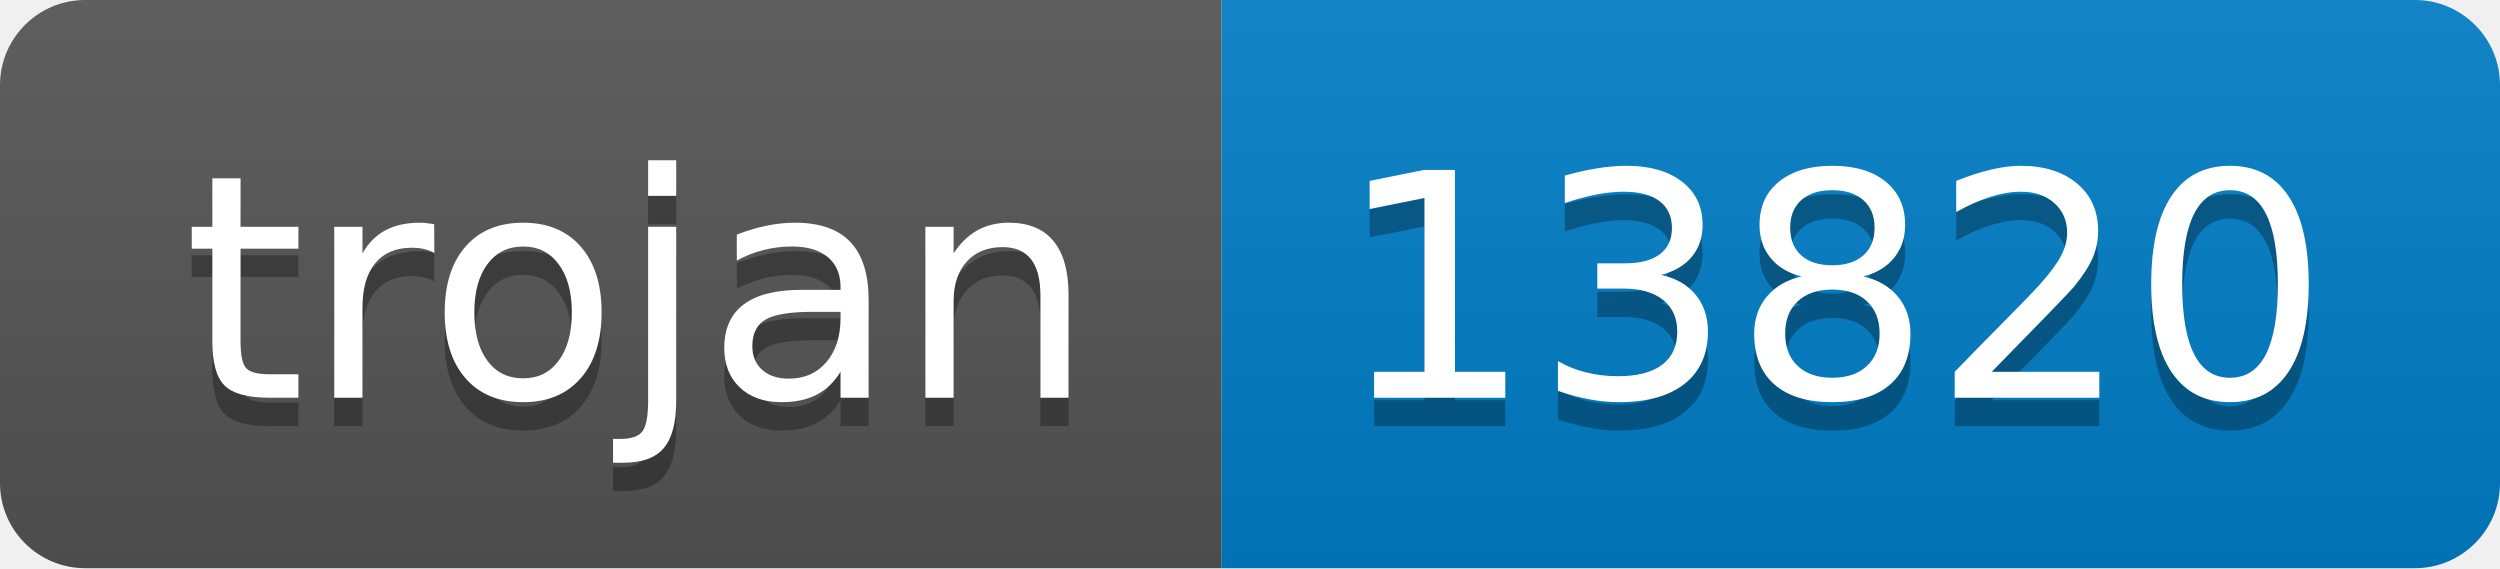
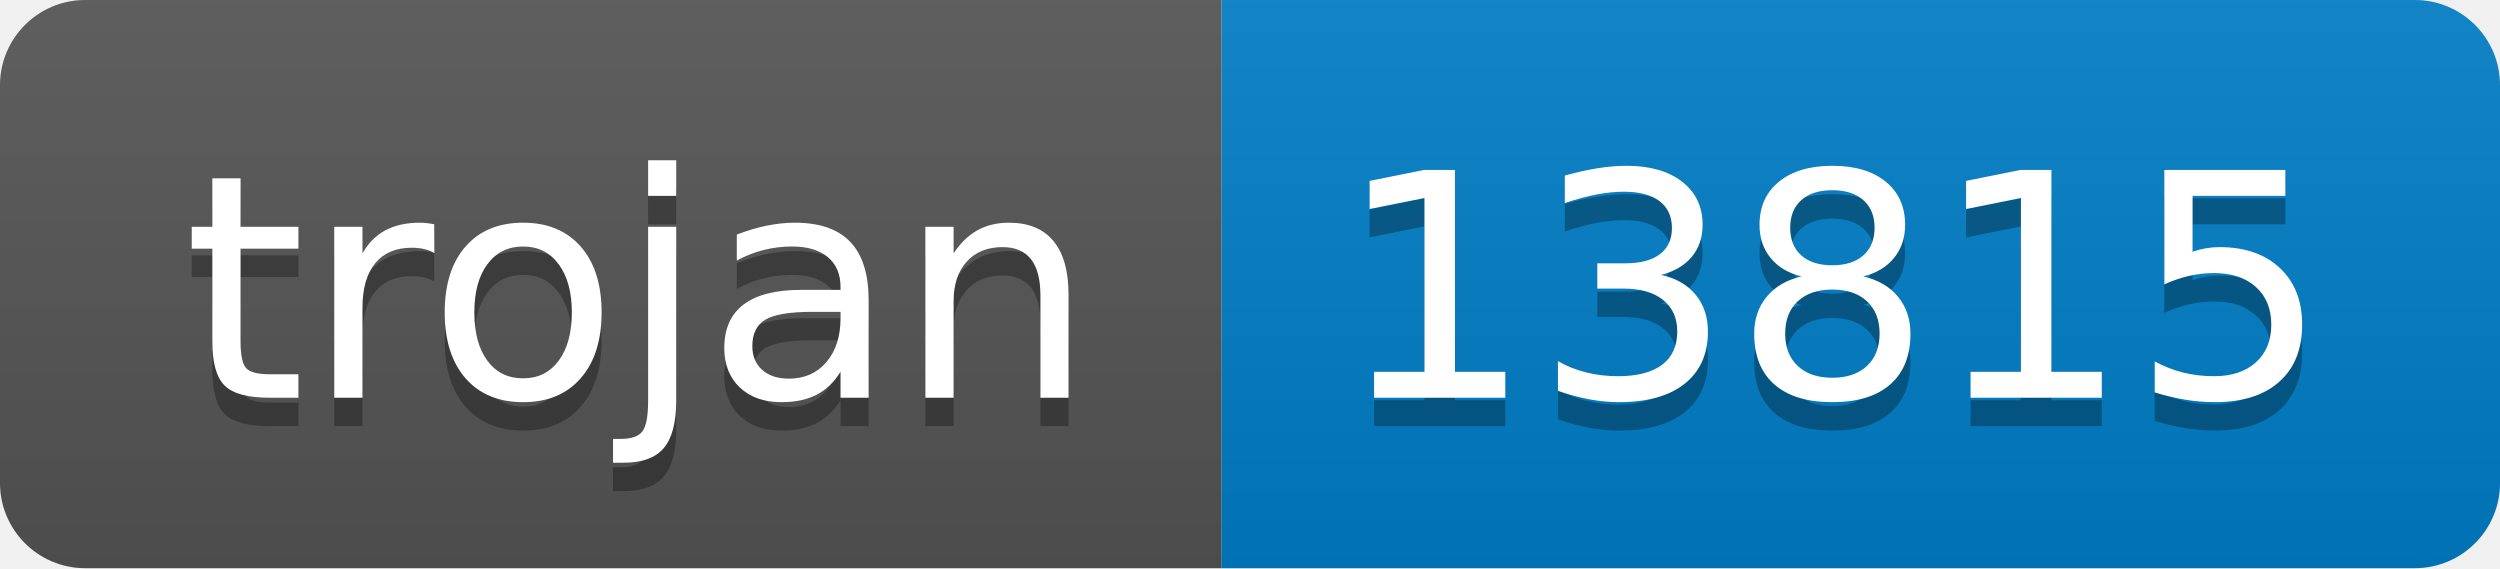
- <svg xmlns="http://www.w3.org/2000/svg" width="88" height="20" role="img" aria-label="trojan: 13820">
+ <svg xmlns="http://www.w3.org/2000/svg" width="88" height="20" role="img" aria-label="trojan: 13815">
  <linearGradient id="s" x2="0" y2="100%">
    <stop offset="0" stop-color="#bbb" stop-opacity=".1" />
    <stop offset="1" stop-opacity=".1" />
  </linearGradient>
  <clipPath id="r">
    <rect width="88" height="20" rx="3" fill="#fff" />
  </clipPath>
  <g clip-path="url(#r)">
    <rect width="43" height="20" fill="#555" />
    <rect x="43" width="45" height="20" fill="#007ec6" />
    <rect width="88" height="20" fill="url(#s)" />
  </g>
  <g fill="#fff" text-anchor="middle" font-family="Verdana,Geneva,DejaVu Sans,sans-serif" text-rendering="geometricPrecision" font-size="110">
    <text aria-hidden="true" x="225" y="150" fill="#010101" fill-opacity=".3" transform="scale(.1)" textLength="330">trojan</text>
    <text x="225" y="140" transform="scale(.1)" fill="#fff" textLength="330">trojan</text>
-     <text aria-hidden="true" x="645" y="150" fill="#010101" fill-opacity=".3" transform="scale(.1)" textLength="350">13820</text>
-     <text x="645" y="140" transform="scale(.1)" fill="#fff" textLength="350">13820</text>
+     <text aria-hidden="true" x="645" y="150" fill="#010101" fill-opacity=".3" transform="scale(.1)" textLength="350">13815</text>
+     <text x="645" y="140" transform="scale(.1)" fill="#fff" textLength="350">13815</text>
  </g>
</svg>
